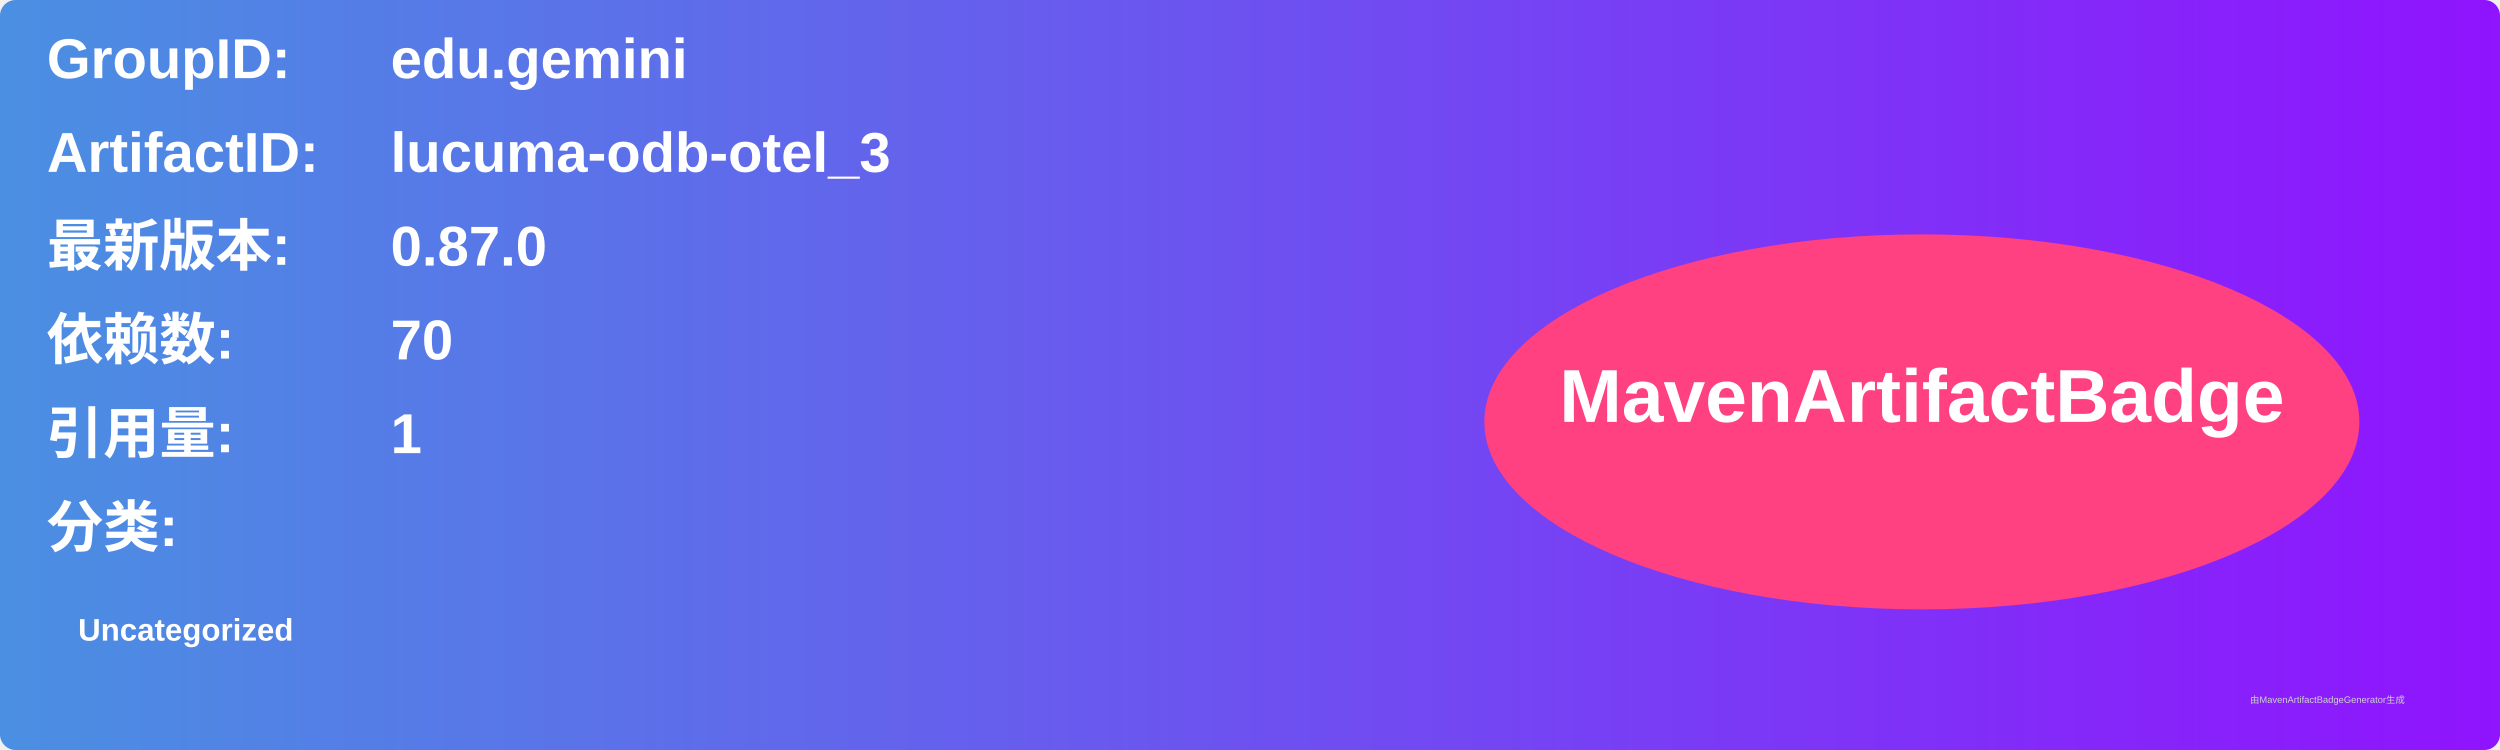
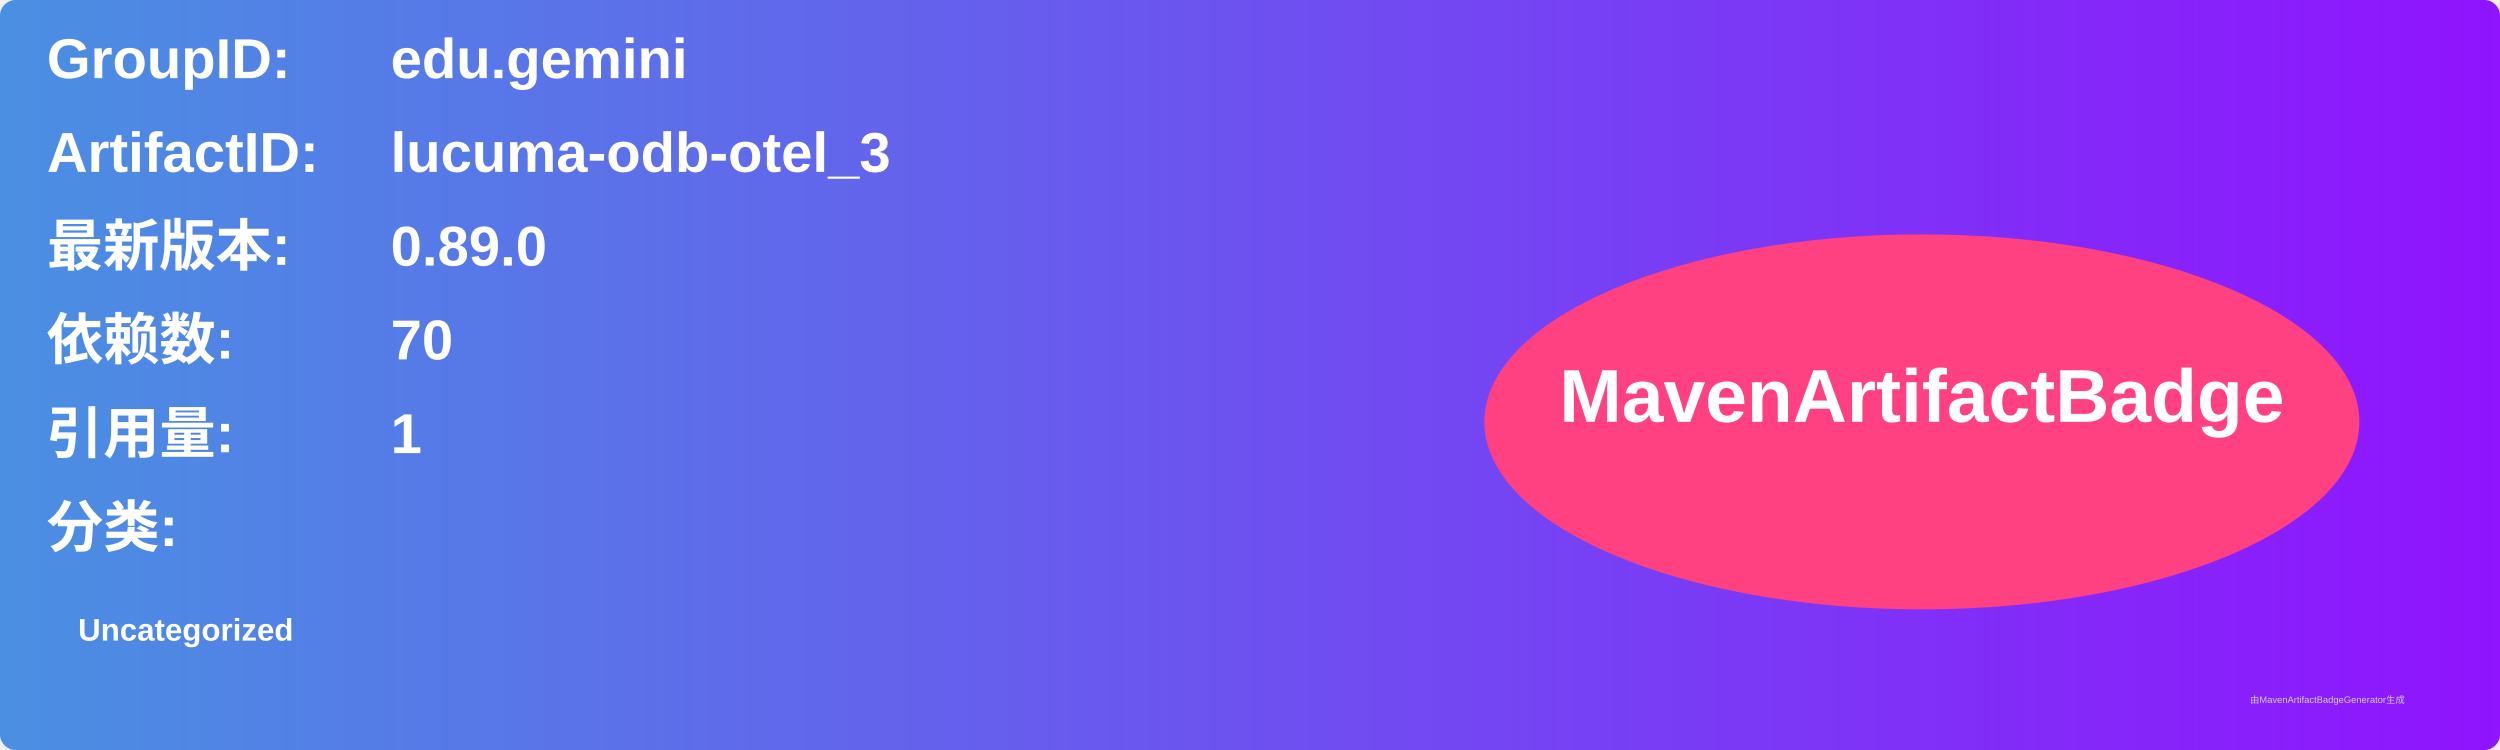
<svg xmlns="http://www.w3.org/2000/svg" width="800" height="240" viewBox="0 0 800 240">
  <linearGradient id="grad" x1="0%" y1="0%" x2="100%" y2="0%">
    <stop offset="0%" stop-color="#4a90e2" />
    <stop offset="100%" stop-color="#9013fe" />
  </linearGradient>
  <rect width="100%" height="100%" rx="5" ry="5" fill="url(#grad)" />
  <g transform="translate(15, 15)">
    <text x="0" y="10" font-family="Arial" font-size="18" fill="white" font-weight="bold" width="260">GroupID:</text>
    <text x="110" y="10" font-family="Arial" font-size="18" fill="white" font-weight="bold" width="460">edu.gemini</text>
    <text x="0" y="40" font-family="Arial" font-size="18" fill="white" font-weight="bold" width="260">ArtifactID:</text>
    <text x="110" y="40" font-family="Arial" font-size="18" fill="white" font-weight="bold" width="460">lucuma-odb-otel_3</text>
    <text x="0" y="70" font-family="Arial" font-size="18" fill="white" font-weight="bold">最新版本:</text>
    <text x="110" y="70" font-family="Arial" font-size="18" fill="white" font-weight="bold">
-       <tspan font-weight="bold">0.87.0</tspan>
+       <tspan font-weight="bold">0.89.0</tspan>
    </text>
    <text x="0" y="100" font-family="Arial" font-size="18" fill="white" font-weight="bold">依赖数: </text>
    <text x="110" y="100" font-family="Arial" font-size="18" fill="white">
      <tspan font-weight="bold">70</tspan>
    </text>
    <text x="0" y="130" font-family="Arial" font-size="18" fill="white" font-weight="bold">引用量: </text>
    <text x="110" y="130" font-family="Arial" font-size="18" fill="white">
      <tspan font-weight="bold">1</tspan>
    </text>
    <text x="0" y="160" font-family="Arial" font-size="18" fill="white" font-weight="bold">分类:</text>
    <text x="10" y="190" font-family="Arial" font-size="10" fill="white">
      <tspan font-weight="bold">Uncategorized</tspan>
    </text>
    <ellipse cx="600" cy="120" rx="140" ry="60" fill="#ff4081" />
    <text x="600" y="120" text-anchor="middle" font-family="Arial" font-size="24" fill="white" font-weight="bold">MavenArtifactBadge</text>
  </g>
  <text x="720" y="225" font-family="Arial" font-size="3" fill="#d0d0d0">由MavenArtifactBadgeGenerator生成</text>
</svg>
